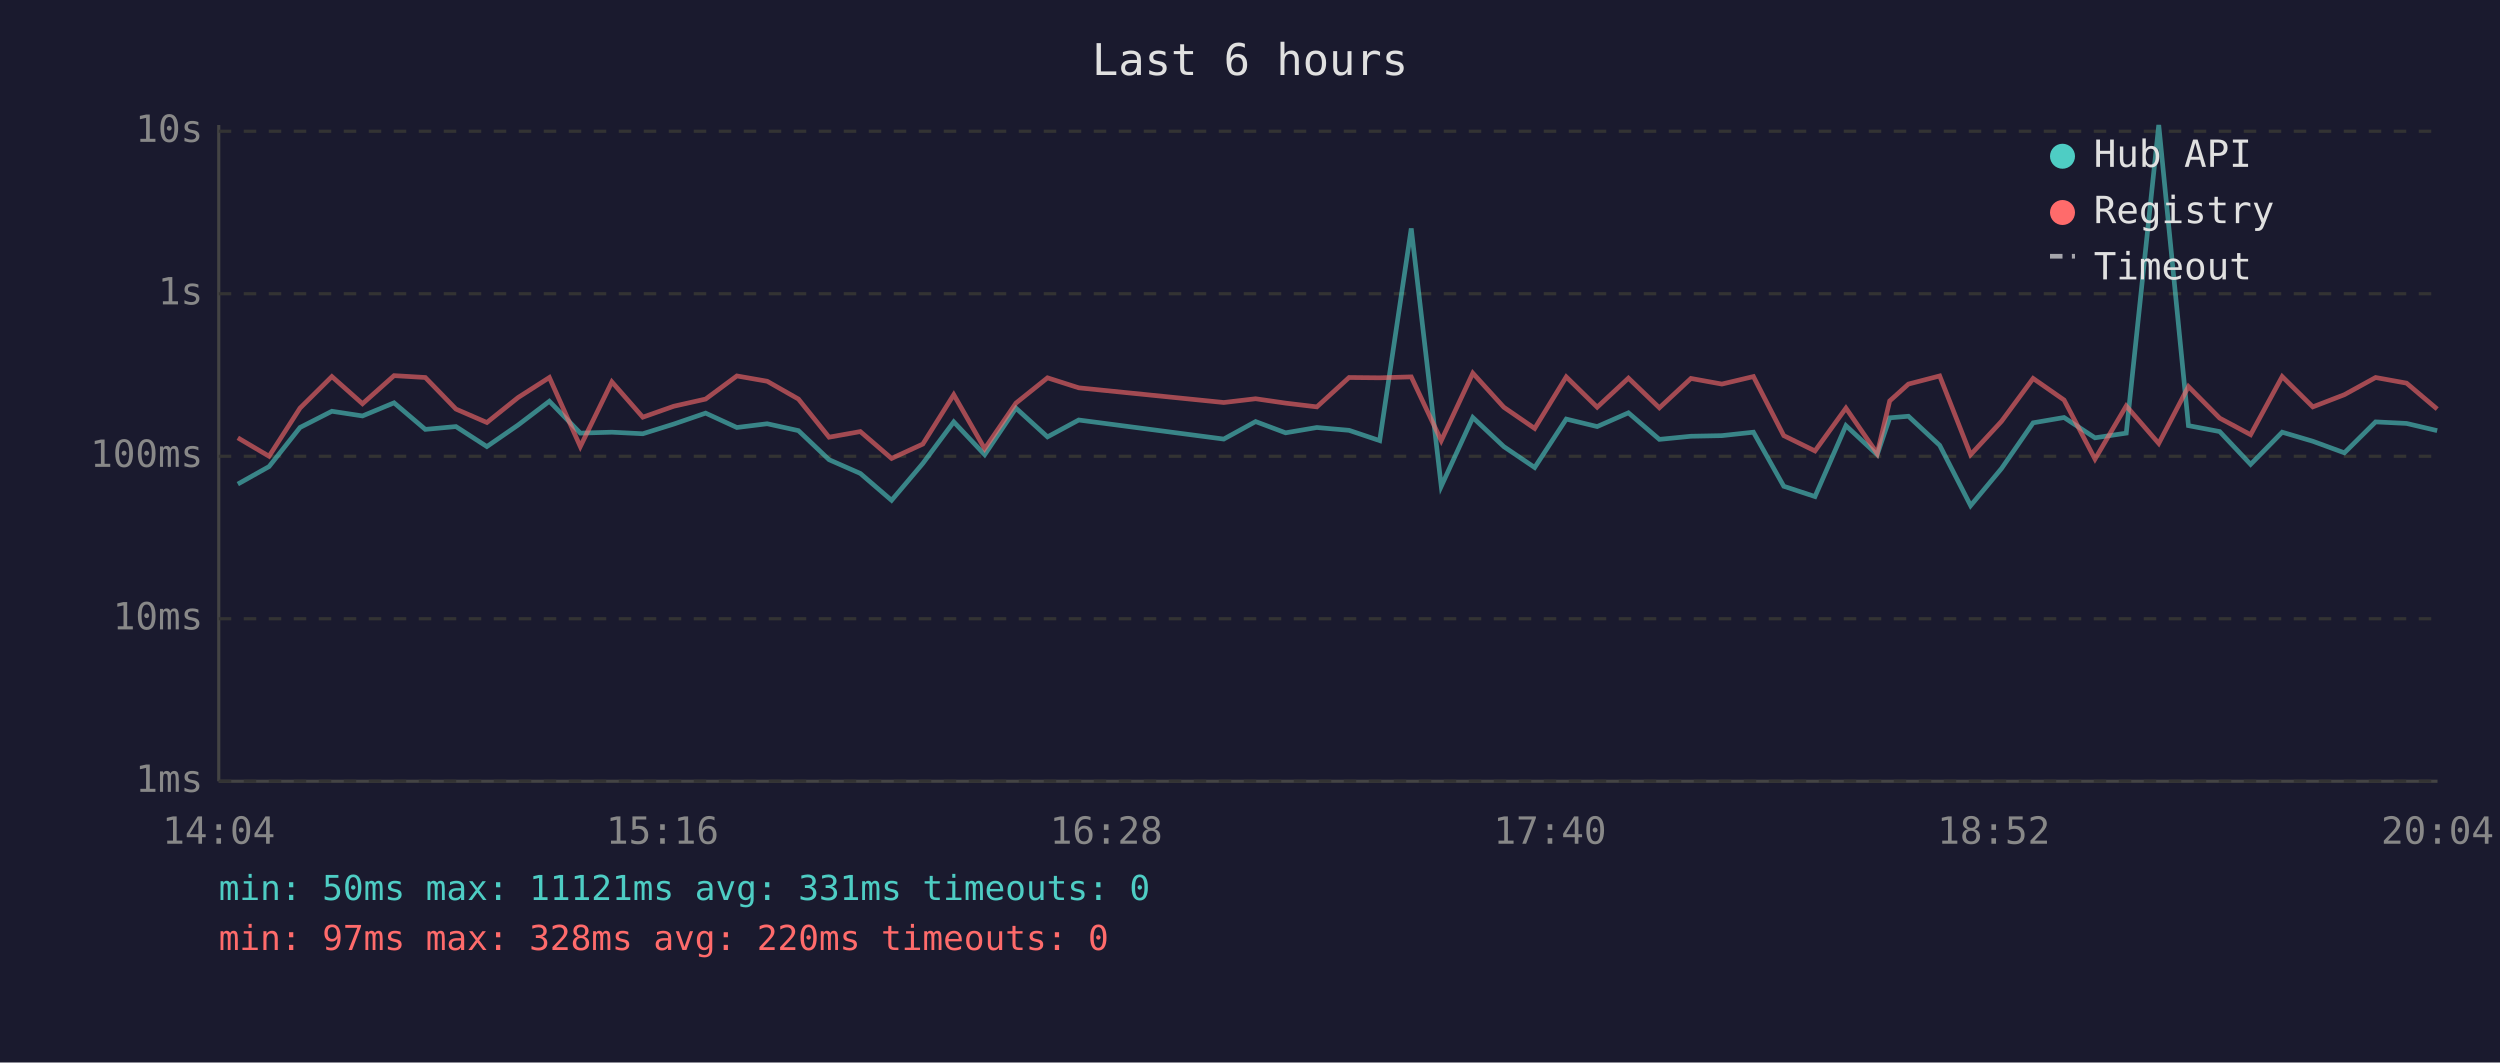
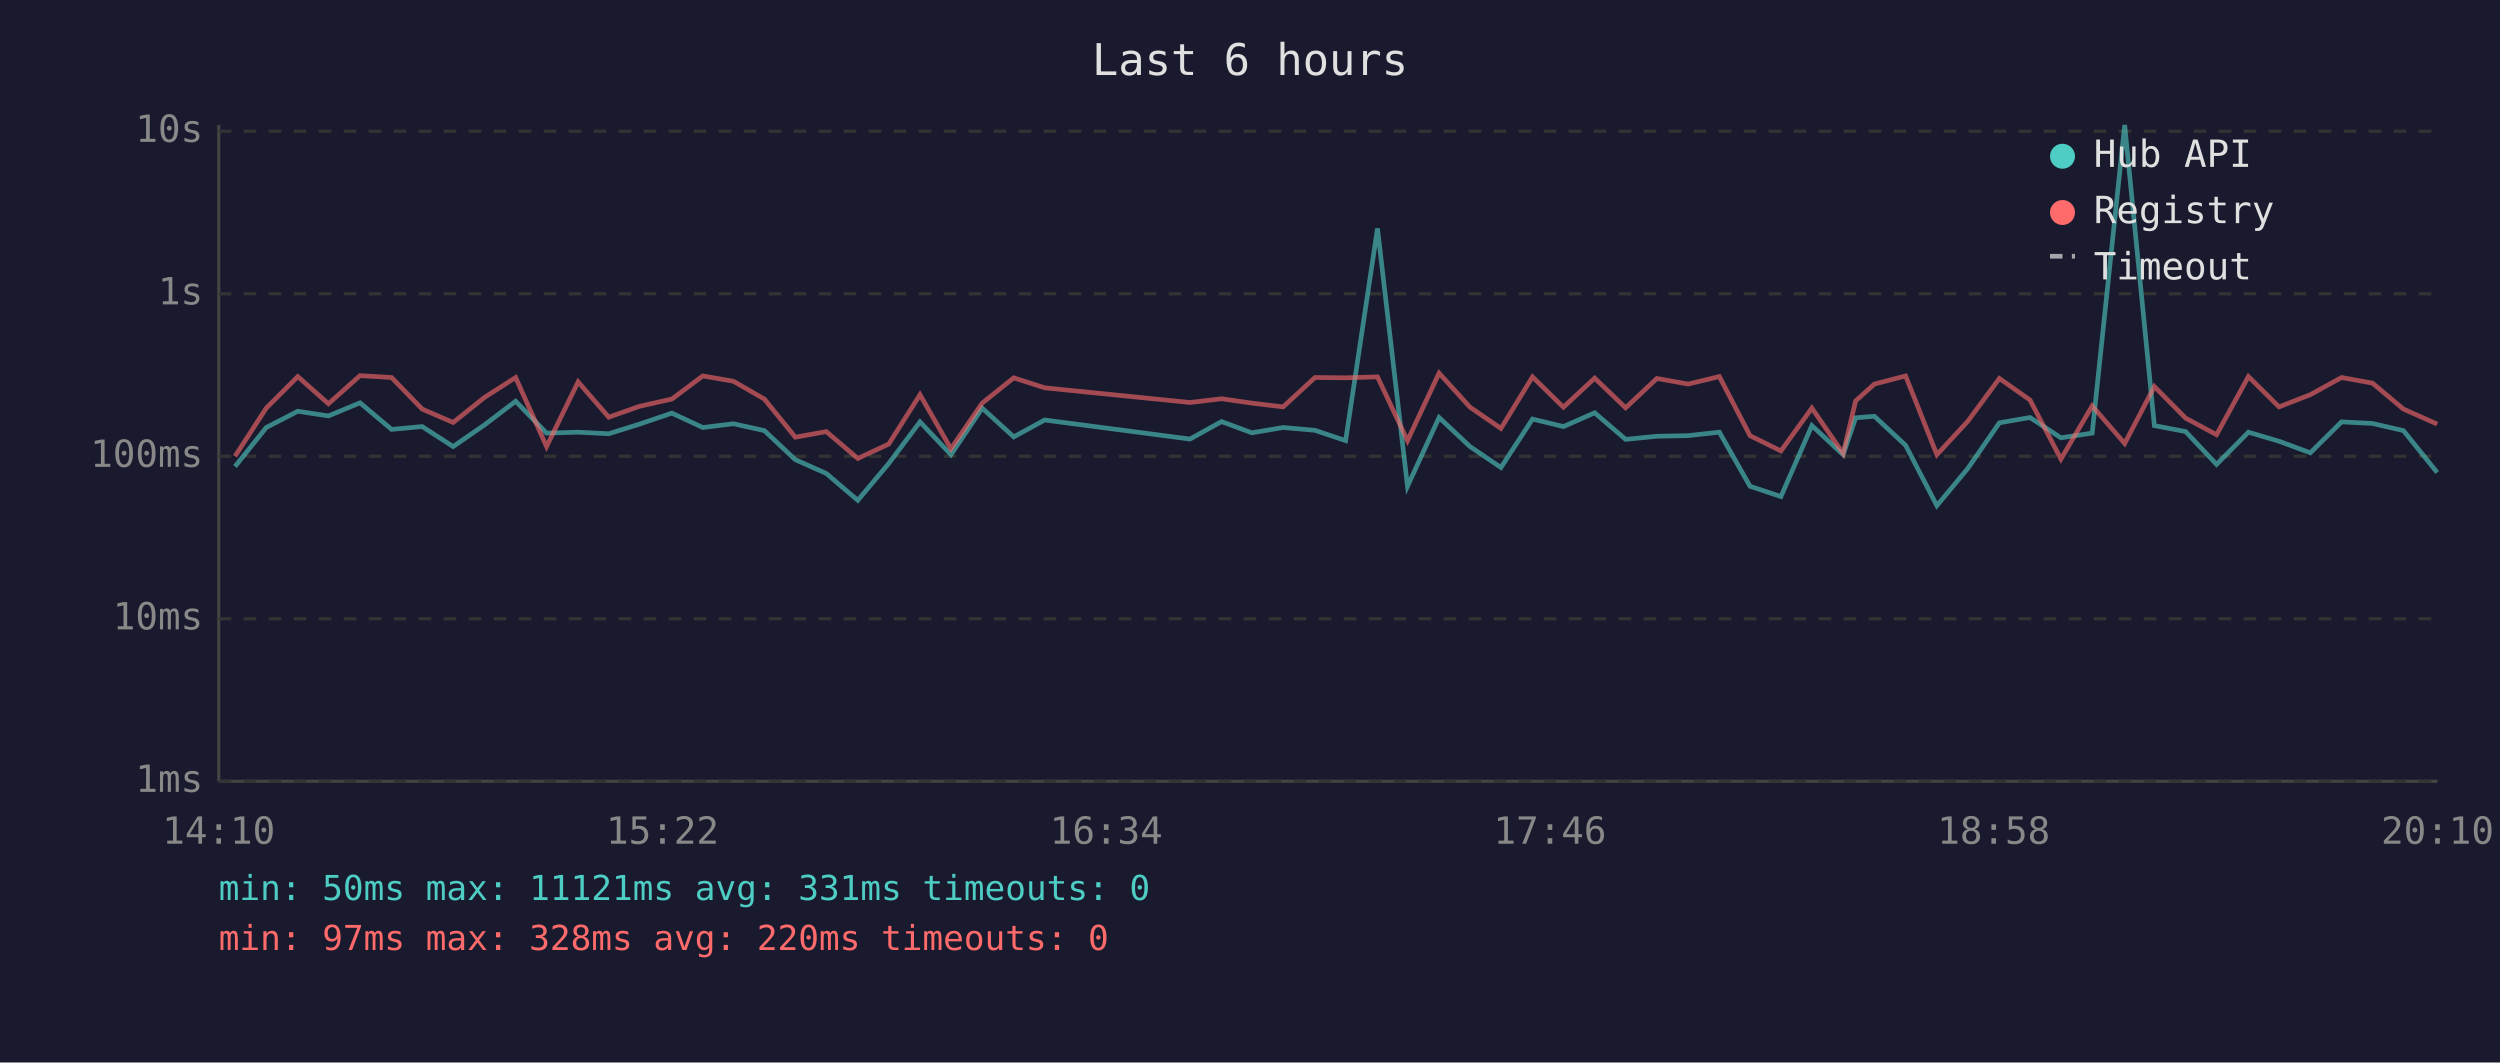
<svg xmlns="http://www.w3.org/2000/svg" viewBox="0 0 800 340" font-family="monospace" font-size="12">
  <rect width="800" height="340" fill="#1a1a2e" />
  <text x="400" y="24" fill="#e0e0e0" font-size="14" text-anchor="middle">Last 6 hours</text>
  <line x1="70" y1="40" x2="70" y2="250" stroke="#444" stroke-width="1" />
  <line x1="70" y1="250" x2="780" y2="250" stroke="#444" stroke-width="1" />
  <line x1="70" y1="250" x2="780" y2="250" stroke="#333" stroke-width="1" stroke-dasharray="4" />
  <text x="65" y="250" fill="#888" text-anchor="end" dominant-baseline="middle">1ms</text>
  <line x1="70" y1="198" x2="780" y2="198" stroke="#333" stroke-width="1" stroke-dasharray="4" />
  <text x="65" y="198" fill="#888" text-anchor="end" dominant-baseline="middle">10ms</text>
  <line x1="70" y1="146" x2="780" y2="146" stroke="#333" stroke-width="1" stroke-dasharray="4" />
  <text x="65" y="146" fill="#888" text-anchor="end" dominant-baseline="middle">100ms</text>
  <line x1="70" y1="94" x2="780" y2="94" stroke="#333" stroke-width="1" stroke-dasharray="4" />
  <text x="65" y="94" fill="#888" text-anchor="end" dominant-baseline="middle">1s</text>
  <line x1="70" y1="42" x2="780" y2="42" stroke="#333" stroke-width="1" stroke-dasharray="4" />
  <text x="65" y="42" fill="#888" text-anchor="end" dominant-baseline="middle">10s</text>
-   <text x="70" y="270" fill="#888" text-anchor="middle">14:04</text>
-   <text x="212" y="270" fill="#888" text-anchor="middle">15:16</text>
-   <text x="354" y="270" fill="#888" text-anchor="middle">16:28</text>
-   <text x="496" y="270" fill="#888" text-anchor="middle">17:40</text>
-   <text x="638" y="270" fill="#888" text-anchor="middle">18:52</text>
-   <text x="780" y="270" fill="#888" text-anchor="middle">20:04</text>
-   <polyline points="76.1,154.9 86.1,149.3 96.0,136.8 106.2,131.6 116.0,133.1 126.1,128.9 136.1,137.4 145.9,136.5 155.8,142.9 165.8,136.0 175.8,128.4 185.7,138.6 195.8,138.3 205.7,138.8 215.6,135.7 225.8,132.2 235.8,136.8 245.5,135.6 255.5,137.8 265.3,147.1 275.3,151.5 285.3,160.1 295.3,148.3 305.2,135.0 315.1,145.5 325.1,130.6 335.2,139.8 345.2,134.4 391.6,140.5 401.8,134.9 411.4,138.5 421.4,136.8 431.7,137.7 441.5,141.0 451.6,73.1 461.2,155.6 471.3,133.6 481.2,142.9 491.1,149.6 501.2,134.1 511.1,136.5 521.1,132.1 531.0,140.6 541.1,139.6 551.0,139.4 561.1,138.3 570.8,155.6 580.8,158.9 590.7,136.2 600.7,145.5 604.7,133.7 610.7,133.2 620.7,142.5 630.6,161.8 640.5,149.9 650.6,135.3 660.5,133.6 670.4,140.1 680.4,138.6 690.8,40.0 700.3,136.2 710.3,138.1 720.2,148.6 730.3,138.3 740.1,141.2 750.2,144.9 760.2,135.0 770.1,135.5 779.9,137.8" fill="none" stroke="#4ecdc4" stroke-width="1.5" opacity="0.6" />
-   <polyline points="76.1,140.1 86.1,146.0 96.0,130.6 106.2,120.5 116.0,129.2 126.1,120.2 136.1,120.8 145.9,130.9 155.8,135.2 165.8,127.2 175.8,120.8 185.7,142.9 195.8,122.2 205.7,133.5 215.6,130.0 225.8,127.7 235.8,120.3 245.5,122.0 255.5,127.7 265.3,139.9 275.3,138.1 285.3,146.7 295.3,142.1 305.2,126.3 315.1,143.6 325.1,129.0 335.2,120.9 345.2,124.1 391.6,128.8 401.8,127.6 411.4,129.0 421.4,130.2 431.7,120.8 441.5,120.9 451.6,120.6 461.2,141.0 471.3,119.4 481.2,130.3 491.1,137.1 501.2,120.6 511.1,130.3 521.1,121.0 531.0,130.5 541.1,121.1 551.0,122.9 561.1,120.5 570.8,139.4 580.8,144.3 590.7,130.6 600.7,145.1 604.7,128.3 610.7,122.9 620.7,120.3 630.6,145.5 640.5,134.8 650.6,121.1 660.5,128.0 670.4,146.9 680.4,129.9 690.8,141.9 700.3,123.7 710.3,133.8 720.2,139.1 730.3,120.5 740.1,130.2 750.2,126.3 760.2,120.8 770.1,122.6 779.9,130.9" fill="none" stroke="#ff6b6b" stroke-width="1.5" opacity="0.6" />
+   <text x="70" y="270" fill="#888" text-anchor="middle">14:10</text>
+   <text x="212" y="270" fill="#888" text-anchor="middle">15:22</text>
+   <text x="354" y="270" fill="#888" text-anchor="middle">16:34</text>
+   <text x="496" y="270" fill="#888" text-anchor="middle">17:46</text>
+   <text x="638" y="270" fill="#888" text-anchor="middle">18:58</text>
+   <text x="780" y="270" fill="#888" text-anchor="middle">20:10</text>
+   <polyline points="75.2,149.3 85.2,136.8 95.3,131.6 105.1,133.1 115.2,128.9 125.3,137.4 135.1,136.5 145.0,142.9 155.0,136.0 165.0,128.4 174.9,138.6 185.0,138.3 194.8,138.8 204.7,135.7 215.0,132.2 224.9,136.8 234.7,135.6 244.6,137.8 254.5,147.1 264.4,151.5 274.5,160.1 284.4,148.3 294.4,135.0 304.3,145.5 314.3,130.6 324.4,139.8 334.3,134.4 380.8,140.5 390.9,134.9 400.6,138.5 410.6,136.8 420.8,137.7 430.6,141.0 440.8,73.1 450.4,155.6 460.5,133.6 470.4,142.9 480.3,149.6 490.4,134.1 500.3,136.5 510.3,132.1 520.2,140.6 530.2,139.6 540.2,139.4 550.2,138.3 560.0,155.6 569.9,158.9 579.8,136.2 589.8,145.5 593.8,133.7 599.8,133.2 609.8,142.5 619.8,161.8 629.7,149.9 639.8,135.3 649.6,133.6 659.5,140.1 669.5,138.6 679.9,40.0 689.4,136.2 699.4,138.1 709.3,148.6 719.5,138.3 729.3,141.2 739.3,144.9 749.3,135.0 759.2,135.5 769.1,137.8 779.9,151.2" fill="none" stroke="#4ecdc4" stroke-width="1.5" opacity="0.6" />
+   <polyline points="75.2,146.0 85.2,130.6 95.3,120.5 105.1,129.2 115.2,120.2 125.3,120.8 135.1,130.9 145.0,135.2 155.0,127.2 165.0,120.8 174.9,142.9 185.0,122.2 194.8,133.5 204.7,130.0 215.0,127.7 224.9,120.3 234.7,122.0 244.6,127.7 254.5,139.9 264.4,138.1 274.5,146.7 284.4,142.1 294.4,126.3 304.3,143.6 314.3,129.0 324.4,120.9 334.3,124.1 380.8,128.8 390.9,127.6 400.6,129.0 410.6,130.2 420.8,120.8 430.6,120.9 440.8,120.6 450.4,141.0 460.5,119.4 470.4,130.3 480.3,137.1 490.4,120.6 500.3,130.3 510.3,121.0 520.2,130.5 530.2,121.1 540.2,122.9 550.2,120.5 560.0,139.4 569.9,144.3 579.8,130.6 589.8,145.1 593.8,128.3 599.8,122.9 609.8,120.3 619.8,145.5 629.7,134.8 639.8,121.1 649.6,128.0 659.5,146.9 669.5,129.9 679.9,141.9 689.4,123.7 699.4,133.8 709.3,139.1 719.5,120.5 729.3,130.2 739.3,126.3 749.3,120.8 759.2,122.6 769.1,130.9 779.9,135.7" fill="none" stroke="#ff6b6b" stroke-width="1.5" opacity="0.6" />
  <circle cx="660" cy="50" r="4" fill="#4ecdc4" />
  <text x="670" y="50" fill="#e0e0e0" dominant-baseline="middle">Hub API</text>
  <circle cx="660" cy="68" r="4" fill="#ff6b6b" />
  <text x="670" y="68" fill="#e0e0e0" dominant-baseline="middle">Registry</text>
  <line x1="656" y1="82" x2="664" y2="82" stroke="#e0e0e0" stroke-width="1.5" stroke-dasharray="4,3" opacity="0.7" />
  <text x="670" y="86" fill="#e0e0e0" dominant-baseline="middle">Timeout</text>
  <text x="70" y="288" fill="#4ecdc4" font-size="11">min: 50ms  max: 11121ms  avg: 331ms  timeouts: 0</text>
  <text x="70" y="304" fill="#ff6b6b" font-size="11">min: 97ms  max: 328ms  avg: 220ms  timeouts: 0</text>
</svg>
